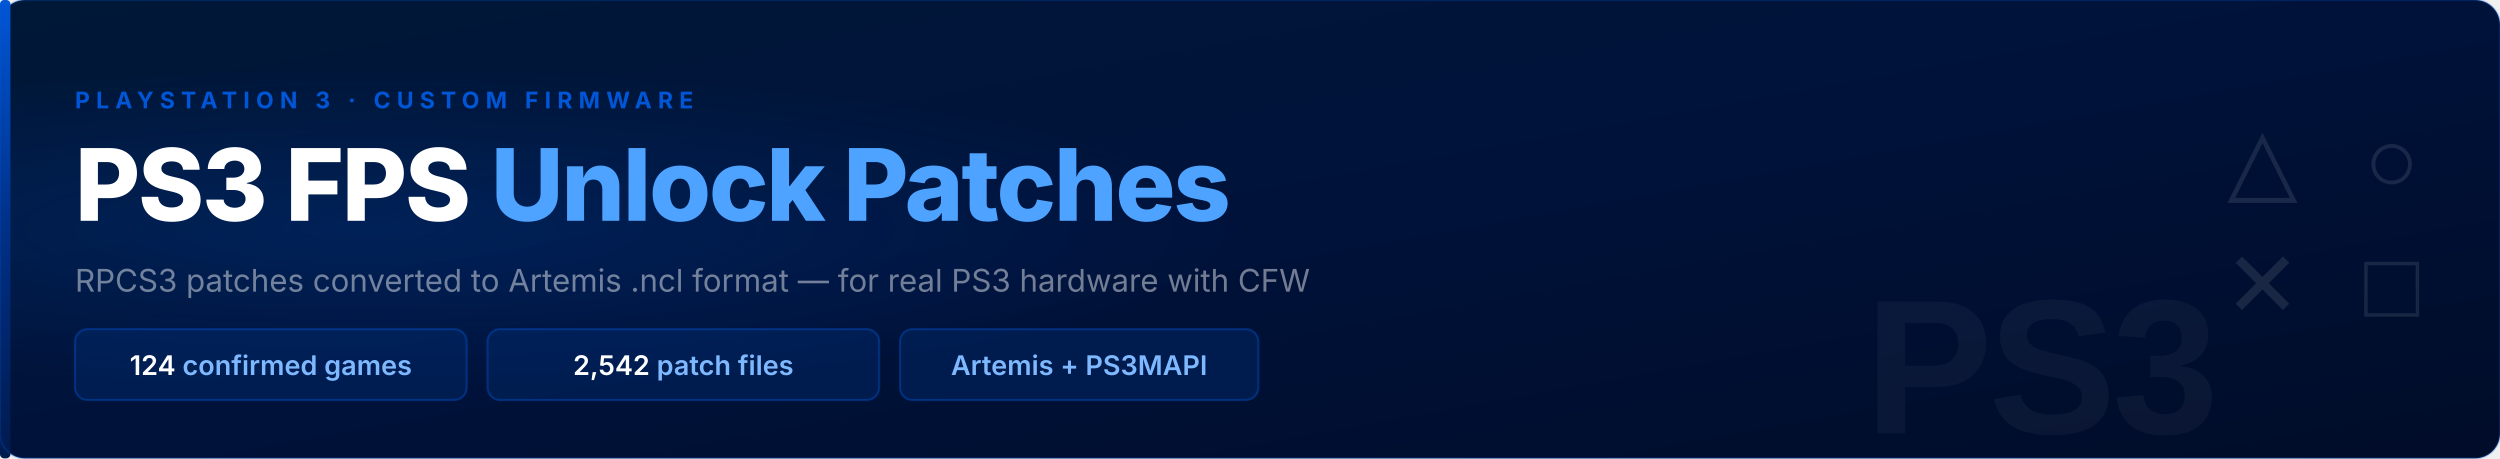
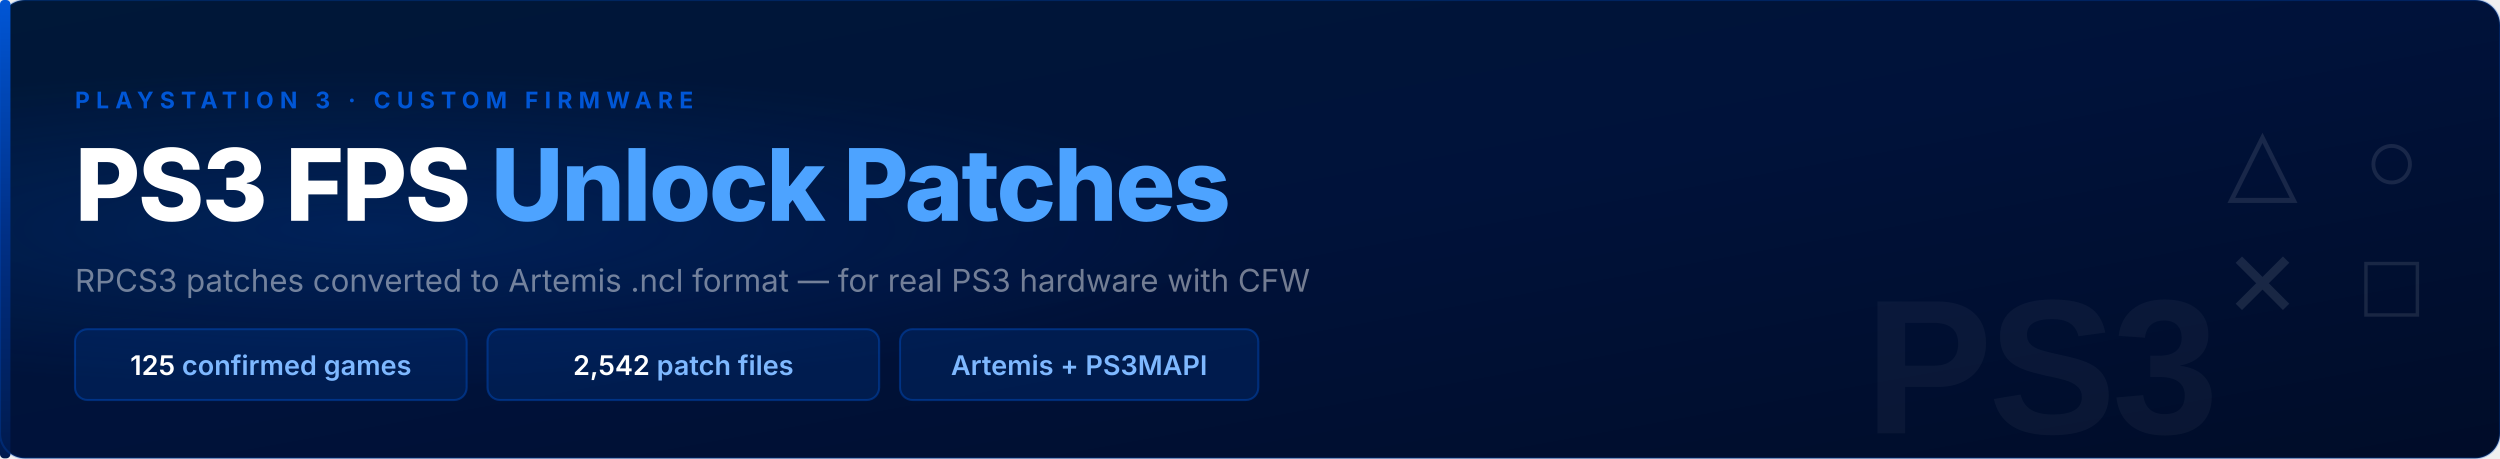
<svg xmlns="http://www.w3.org/2000/svg" width="1200" height="220">
  <defs>
    <linearGradient id="bg" x1="0%" y1="0%" x2="100%" y2="100%">
      <stop offset="0%" stop-color="#001838" />
      <stop offset="50%" stop-color="#00123a" />
      <stop offset="100%" stop-color="#000c28" />
    </linearGradient>
    <linearGradient id="bar" x1="0%" y1="0%" x2="0%" y2="100%">
      <stop offset="0%" stop-color="#0056d6" />
      <stop offset="50%" stop-color="#003087" />
      <stop offset="100%" stop-color="#001a4d" />
    </linearGradient>
    <radialGradient id="glow" cx="15%" cy="50%" r="35%">
      <stop offset="0%" stop-color="#0056d6" stop-opacity="0.20" />
      <stop offset="100%" stop-color="#0056d6" stop-opacity="0" />
    </radialGradient>
  </defs>
  <rect width="1200" height="220" fill="url(#bg)" rx="12" />
  <rect width="1200" height="220" fill="url(#glow)" rx="12" />
  <text x="1086" y="92" text-anchor="middle" font-family="Arial, sans-serif" font-size="44" fill="white" fill-opacity="0.10">△</text>
  <text x="1148" y="92" text-anchor="middle" font-family="Arial, sans-serif" font-size="44" fill="white" fill-opacity="0.10">○</text>
  <text x="1086" y="152" text-anchor="middle" font-family="Arial, sans-serif" font-size="44" fill="white" fill-opacity="0.10">✕</text>
  <text x="1148" y="152" text-anchor="middle" font-family="Arial, sans-serif" font-size="44" fill="white" fill-opacity="0.10">□</text>
  <text x="980" y="208" font-family="Arial Black, Arial, sans-serif" font-size="92" font-weight="900" fill="white" fill-opacity="0.04" text-anchor="middle" letter-spacing="-2">PS3</text>
  <rect x="0" y="0" width="5" height="220" fill="url(#bar)" rx="2" />
  <text x="36" y="52" font-family="-apple-system, BlinkMacSystemFont, 'Segoe UI', sans-serif" font-size="11" font-weight="700" fill="#0056d6" letter-spacing="3">PLAYSTATION 3 · CUSTOM FIRMWARE</text>
  <text x="36" y="106" font-family="-apple-system, BlinkMacSystemFont, 'Segoe UI', sans-serif" font-size="48" font-weight="800" letter-spacing="-1" fill="white">PS3 FPS <tspan fill="#4da3ff">Unlock Patches</tspan>
  </text>
  <text x="36" y="140" font-family="-apple-system, BlinkMacSystemFont, 'Segoe UI', sans-serif" font-size="15" fill="white" fill-opacity="0.45">RPCS3 patches converted to Artemis .ncl format — for real PS3 hardware with CFW</text>
  <rect x="36" y="158" width="188" height="34" fill="#003887" fill-opacity="0.30" rx="6" />
  <rect x="36" y="158" width="188" height="34" fill="none" stroke="#0056d6" stroke-opacity="0.40" stroke-width="1" rx="6" />
  <text x="130" y="180" text-anchor="middle" font-family="-apple-system, BlinkMacSystemFont, 'Segoe UI', sans-serif" font-size="13" font-weight="600" fill="#7eb8ff">
-     <tspan fill="white">124</tspan> confirmed games</text>
+     <tspan fill="white">125</tspan> confirmed games</text>
  <rect x="234" y="158" width="188" height="34" fill="#003887" fill-opacity="0.30" rx="6" />
  <rect x="234" y="158" width="188" height="34" fill="none" stroke="#0056d6" stroke-opacity="0.40" stroke-width="1" rx="6" />
  <text x="328" y="180" text-anchor="middle" font-family="-apple-system, BlinkMacSystemFont, 'Segoe UI', sans-serif" font-size="13" font-weight="600" fill="#7eb8ff">
    <tspan fill="white">2,542</tspan> patch files</text>
  <rect x="432" y="158" width="172" height="34" fill="#003887" fill-opacity="0.30" rx="6" />
  <rect x="432" y="158" width="172" height="34" fill="none" stroke="#0056d6" stroke-opacity="0.40" stroke-width="1" rx="6" />
  <text x="518" y="180" text-anchor="middle" font-family="-apple-system, BlinkMacSystemFont, 'Segoe UI', sans-serif" font-size="13" font-weight="600" fill="#7eb8ff">Artemis + PS3MAPI</text>
  <rect width="1200" height="220" fill="none" stroke="#0056d6" stroke-opacity="0.25" stroke-width="1" rx="12" />
</svg>
